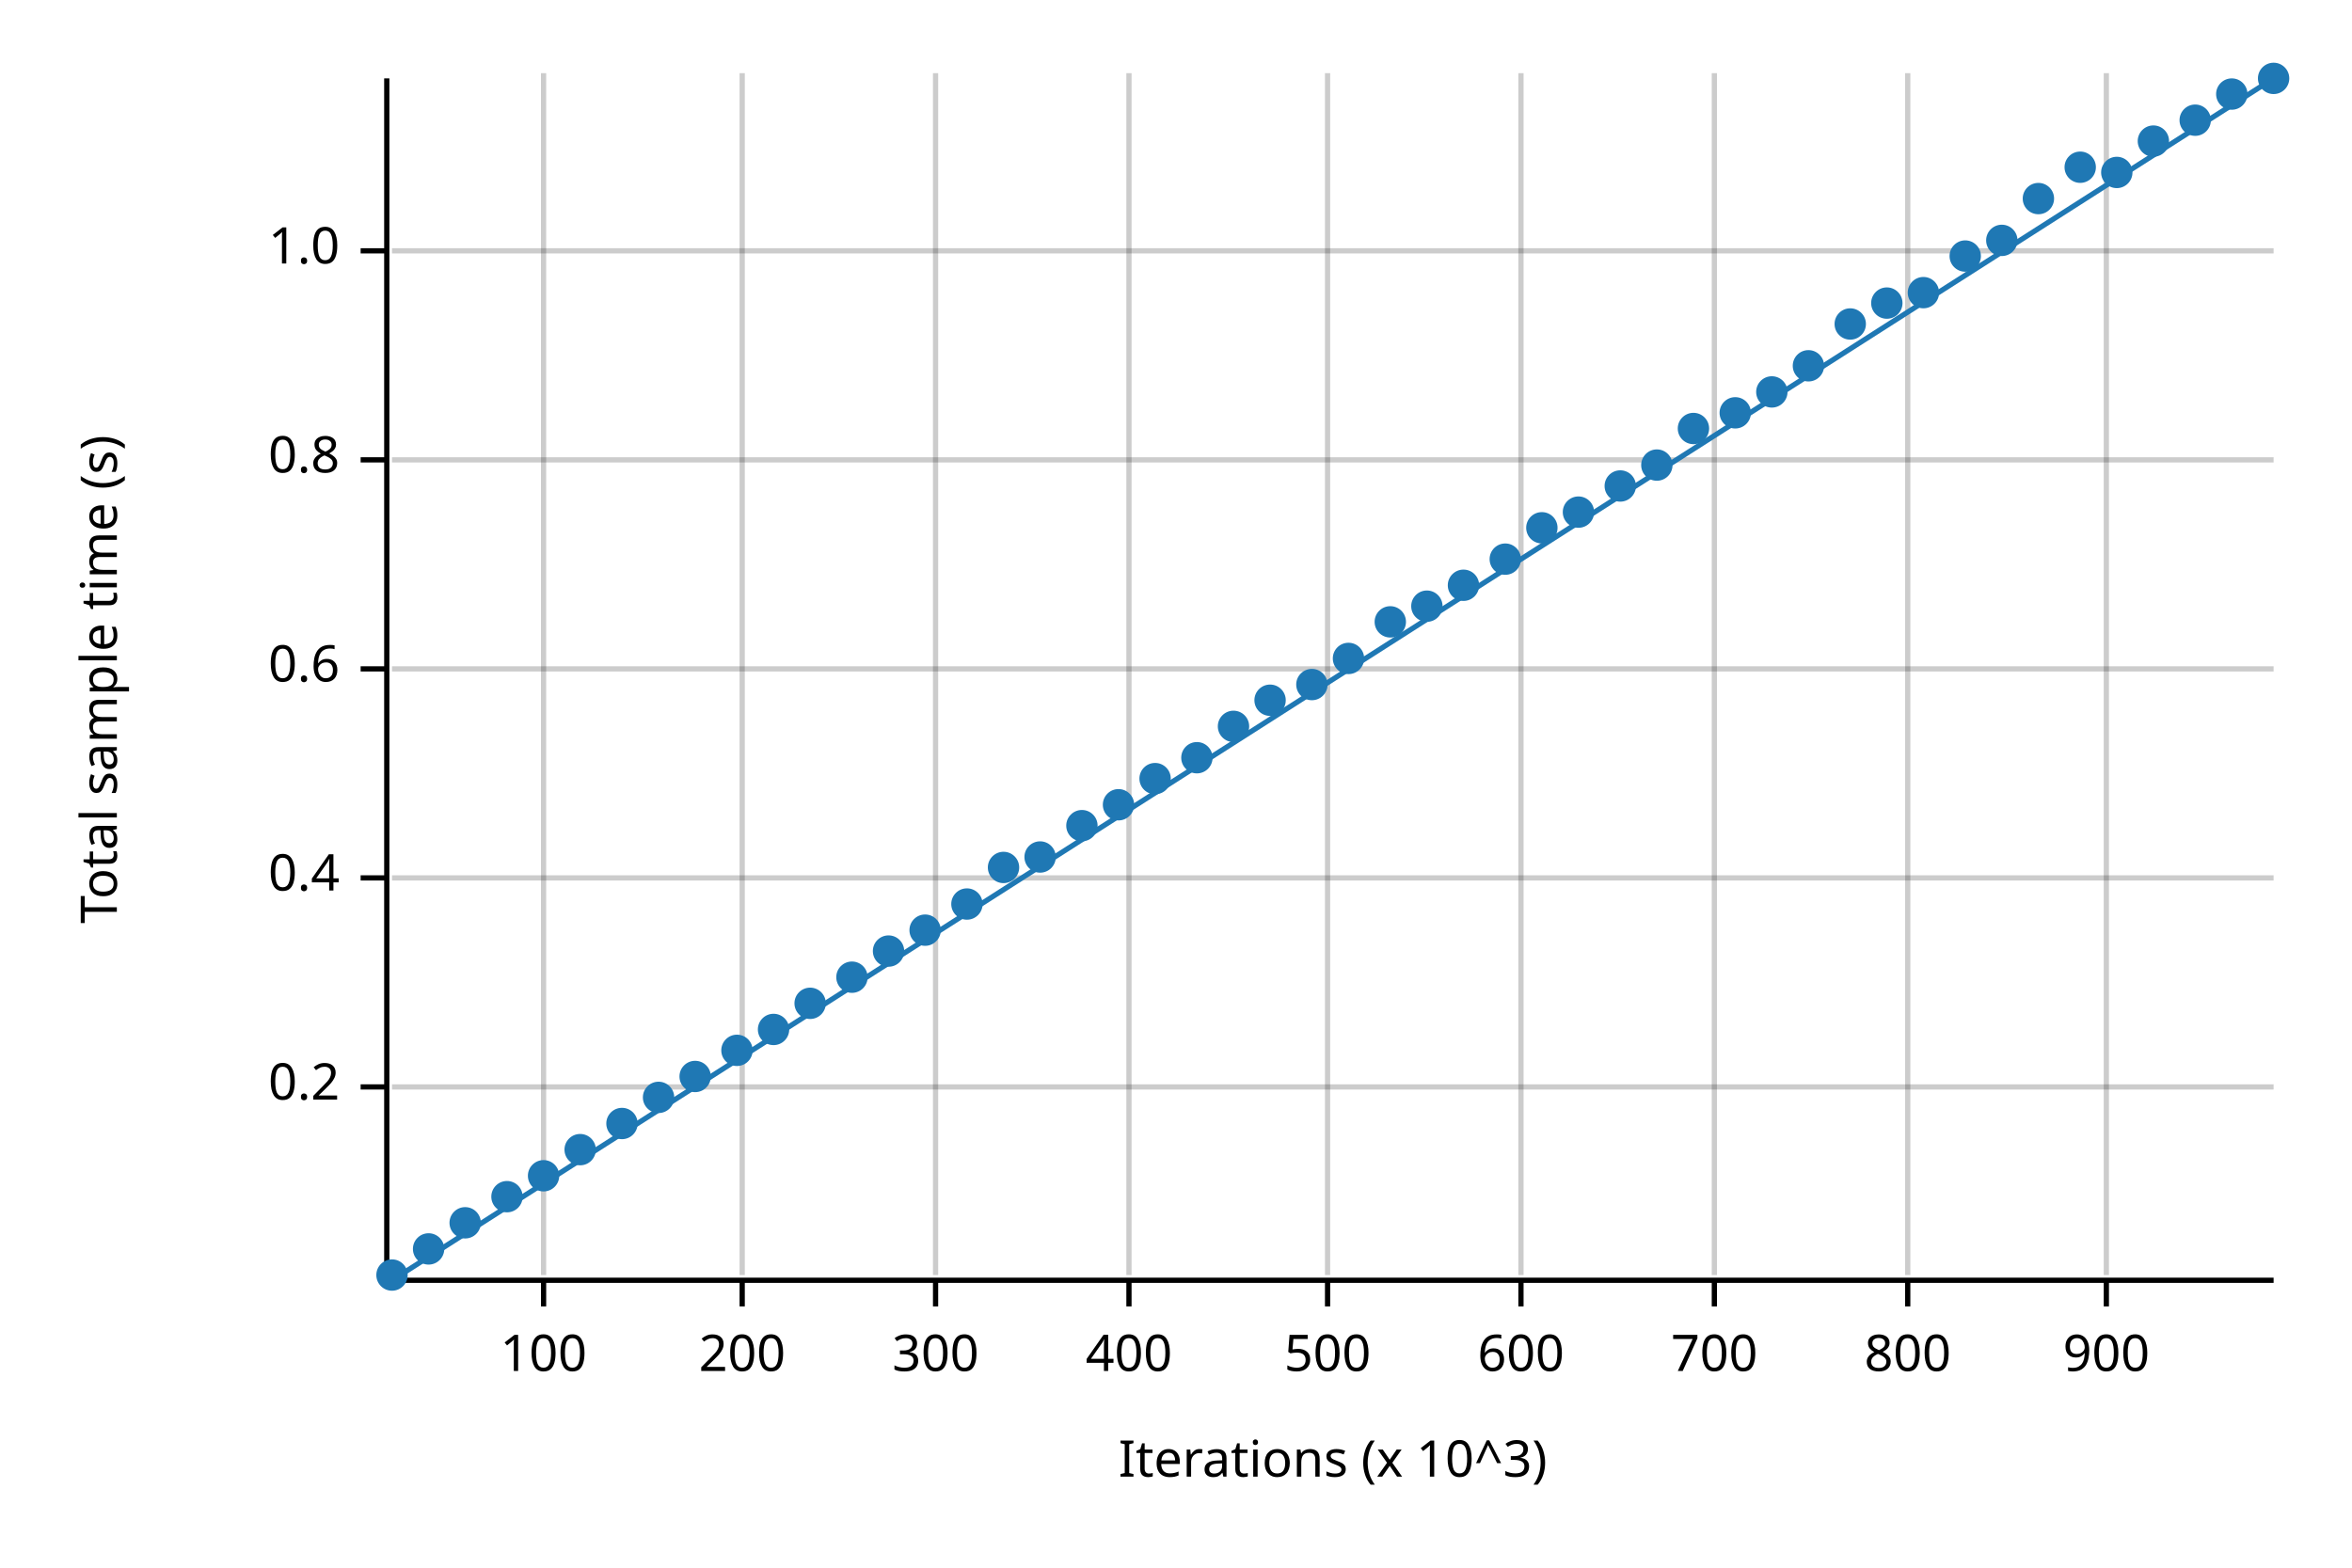
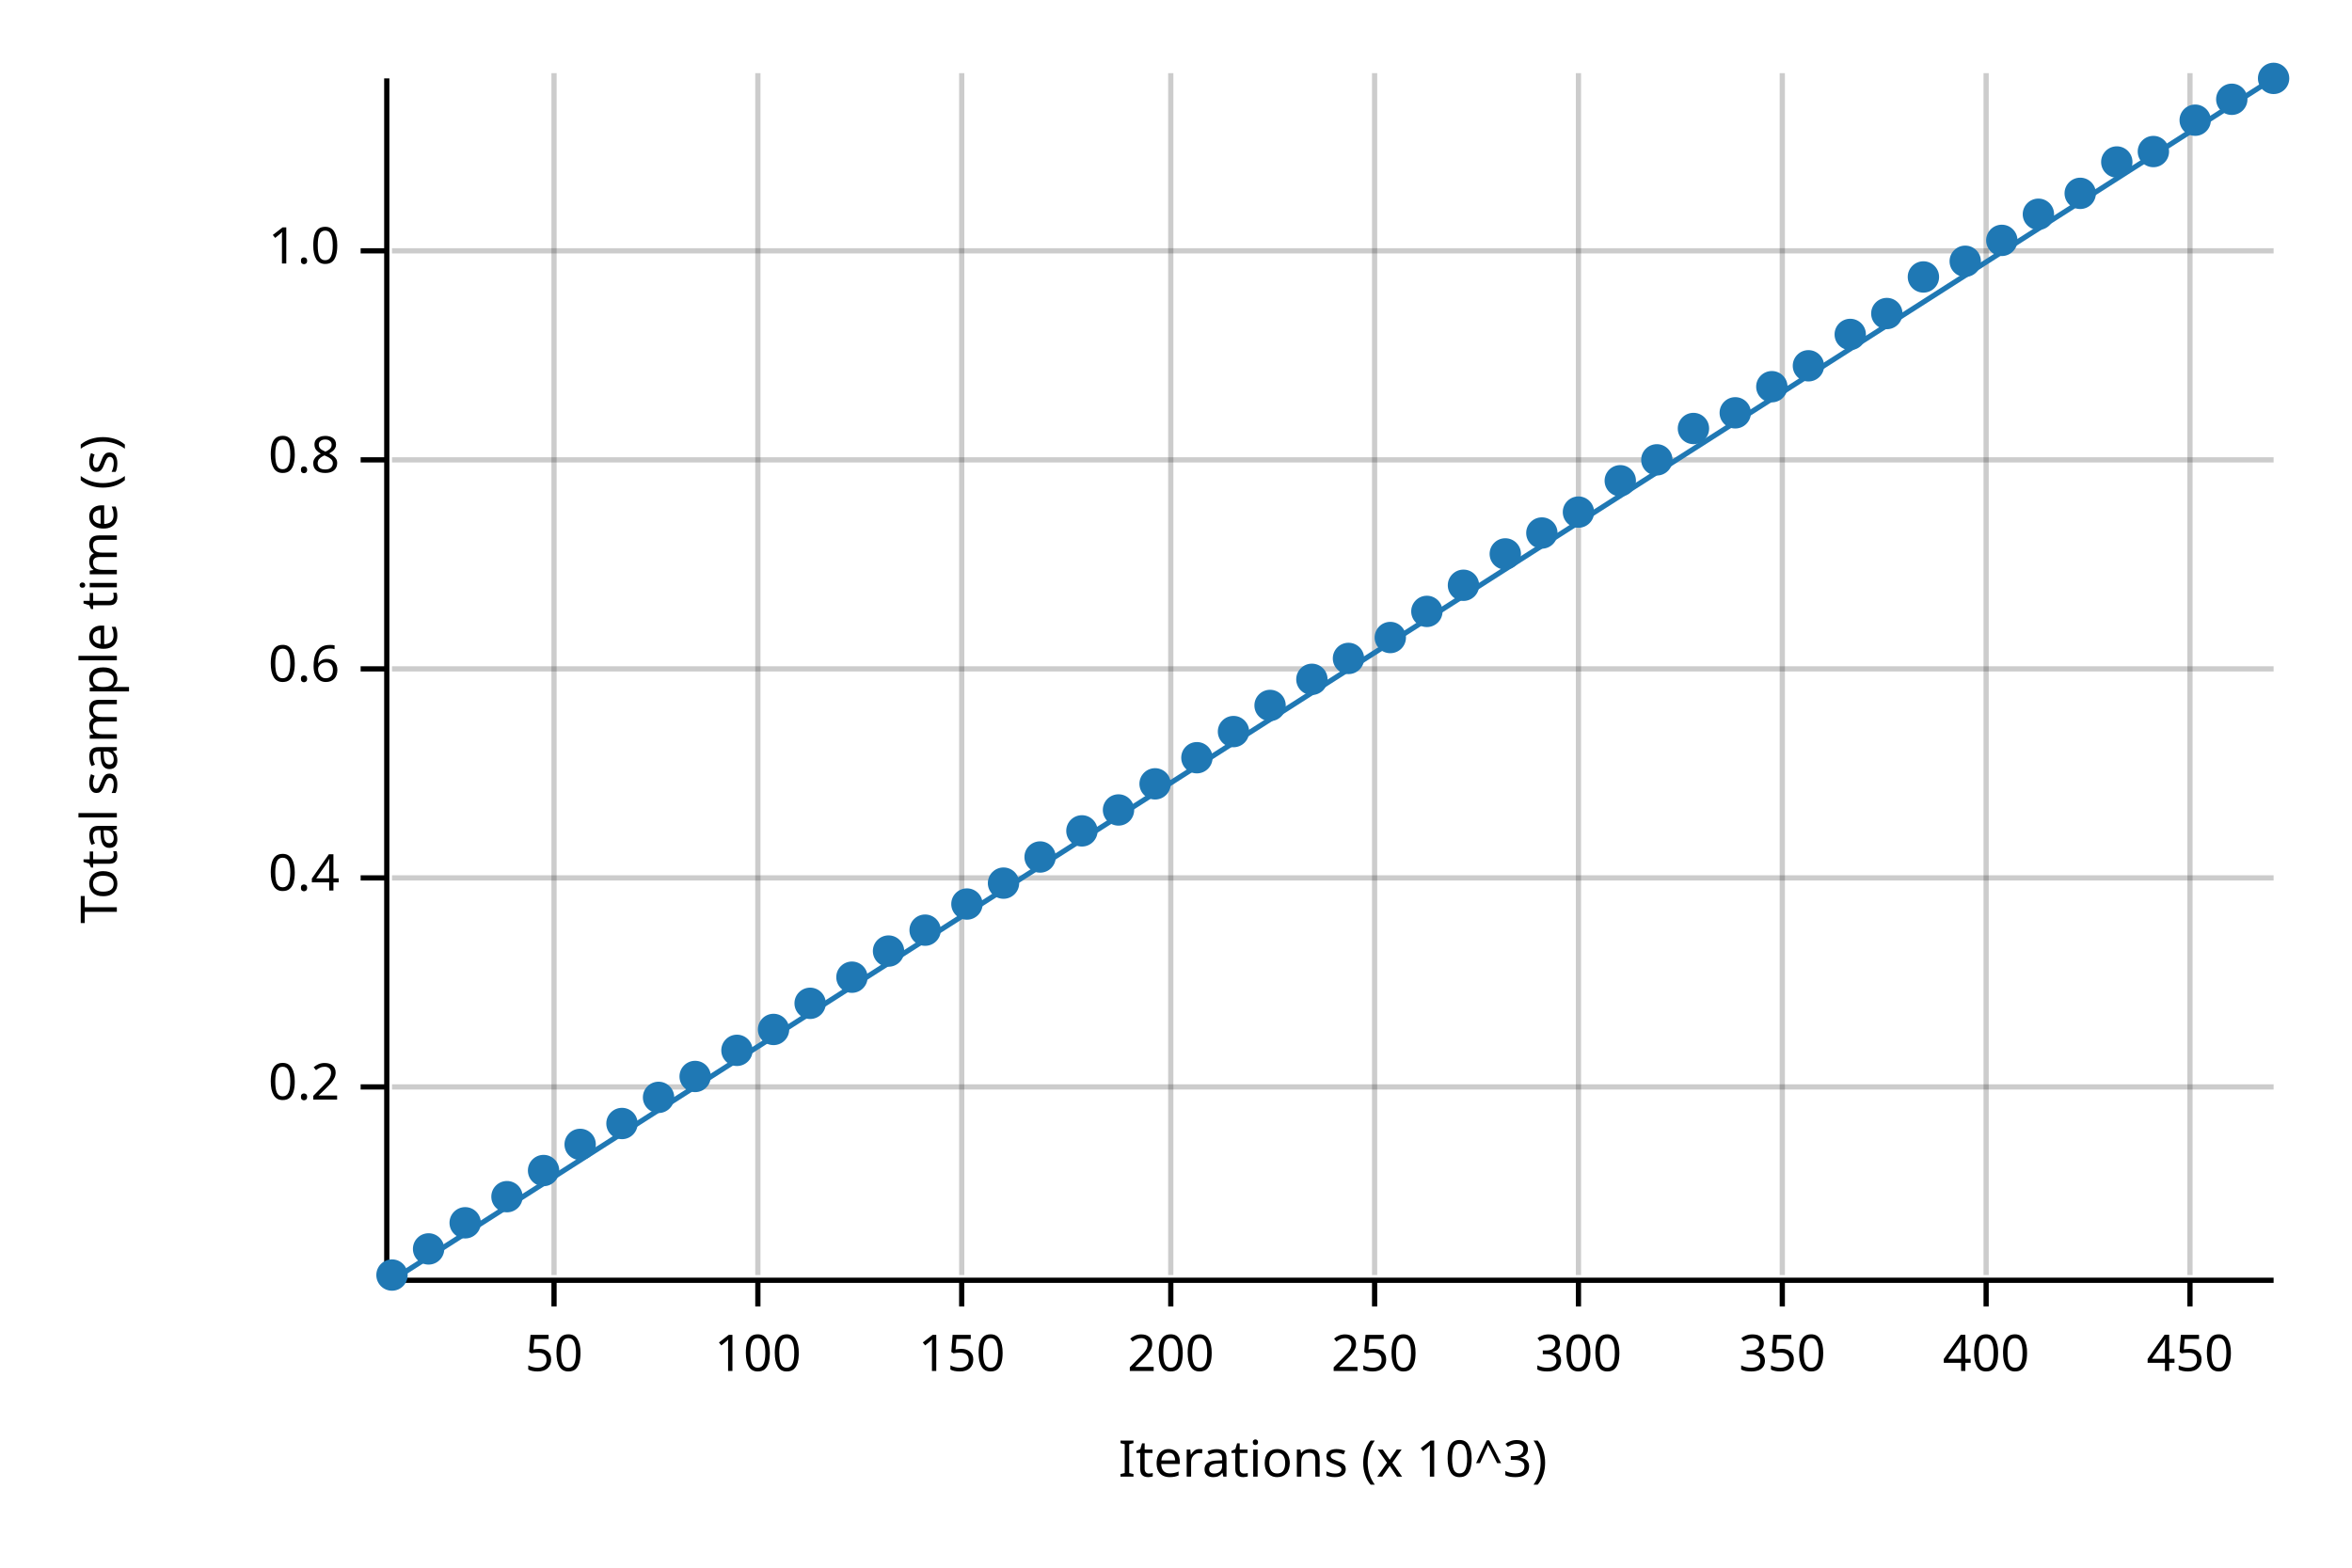
<svg xmlns="http://www.w3.org/2000/svg" width="450" height="300" viewBox="0 0 450 300">
  <text x="15" y="130" dy="0.76em" text-anchor="middle" font-family="sans-serif" font-size="9.677" opacity="1" fill="#000000" transform="rotate(270, 15, 130)">
Total sample time (s)
</text>
  <text x="255" y="285" dy="-0.5ex" text-anchor="middle" font-family="sans-serif" font-size="9.677" opacity="1" fill="#000000">
Iterations (x 10^3)
</text>
-   <line opacity="0.2" stroke="#000000" stroke-width="1" x1="104" y1="244" x2="104" y2="14" />
-   <line opacity="0.2" stroke="#000000" stroke-width="1" x1="142" y1="244" x2="142" y2="14" />
-   <line opacity="0.2" stroke="#000000" stroke-width="1" x1="179" y1="244" x2="179" y2="14" />
-   <line opacity="0.2" stroke="#000000" stroke-width="1" x1="216" y1="244" x2="216" y2="14" />
-   <line opacity="0.2" stroke="#000000" stroke-width="1" x1="254" y1="244" x2="254" y2="14" />
-   <line opacity="0.2" stroke="#000000" stroke-width="1" x1="291" y1="244" x2="291" y2="14" />
-   <line opacity="0.2" stroke="#000000" stroke-width="1" x1="328" y1="244" x2="328" y2="14" />
-   <line opacity="0.2" stroke="#000000" stroke-width="1" x1="365" y1="244" x2="365" y2="14" />
-   <line opacity="0.2" stroke="#000000" stroke-width="1" x1="403" y1="244" x2="403" y2="14" />
+   <line opacity="0.2" stroke="#000000" stroke-width="1" x1="106" y1="244" x2="106" y2="14" />
+   <line opacity="0.2" stroke="#000000" stroke-width="1" x1="145" y1="244" x2="145" y2="14" />
+   <line opacity="0.2" stroke="#000000" stroke-width="1" x1="184" y1="244" x2="184" y2="14" />
+   <line opacity="0.2" stroke="#000000" stroke-width="1" x1="224" y1="244" x2="224" y2="14" />
+   <line opacity="0.2" stroke="#000000" stroke-width="1" x1="263" y1="244" x2="263" y2="14" />
+   <line opacity="0.2" stroke="#000000" stroke-width="1" x1="302" y1="244" x2="302" y2="14" />
+   <line opacity="0.2" stroke="#000000" stroke-width="1" x1="341" y1="244" x2="341" y2="14" />
+   <line opacity="0.2" stroke="#000000" stroke-width="1" x1="380" y1="244" x2="380" y2="14" />
+   <line opacity="0.2" stroke="#000000" stroke-width="1" x1="419" y1="244" x2="419" y2="14" />
  <line opacity="0.2" stroke="#000000" stroke-width="1" x1="75" y1="208" x2="435" y2="208" />
  <line opacity="0.2" stroke="#000000" stroke-width="1" x1="75" y1="168" x2="435" y2="168" />
  <line opacity="0.2" stroke="#000000" stroke-width="1" x1="75" y1="128" x2="435" y2="128" />
  <line opacity="0.2" stroke="#000000" stroke-width="1" x1="75" y1="88" x2="435" y2="88" />
  <line opacity="0.2" stroke="#000000" stroke-width="1" x1="75" y1="48" x2="435" y2="48" />
  <polyline fill="none" opacity="1" stroke="#000000" stroke-width="1" points="74,15 74,245 " />
  <text x="65" y="208" dy="0.5ex" text-anchor="end" font-family="sans-serif" font-size="9.677" opacity="1" fill="#000000">
0.2
</text>
  <polyline fill="none" opacity="1" stroke="#000000" stroke-width="1" points="69,208 74,208 " />
  <text x="65" y="168" dy="0.5ex" text-anchor="end" font-family="sans-serif" font-size="9.677" opacity="1" fill="#000000">
0.4
</text>
  <polyline fill="none" opacity="1" stroke="#000000" stroke-width="1" points="69,168 74,168 " />
  <text x="65" y="128" dy="0.5ex" text-anchor="end" font-family="sans-serif" font-size="9.677" opacity="1" fill="#000000">
0.6
</text>
  <polyline fill="none" opacity="1" stroke="#000000" stroke-width="1" points="69,128 74,128 " />
  <text x="65" y="88" dy="0.5ex" text-anchor="end" font-family="sans-serif" font-size="9.677" opacity="1" fill="#000000">
0.8
</text>
  <polyline fill="none" opacity="1" stroke="#000000" stroke-width="1" points="69,88 74,88 " />
  <text x="65" y="48" dy="0.5ex" text-anchor="end" font-family="sans-serif" font-size="9.677" opacity="1" fill="#000000">
1.0
</text>
  <polyline fill="none" opacity="1" stroke="#000000" stroke-width="1" points="69,48 74,48 " />
  <polyline fill="none" opacity="1" stroke="#000000" stroke-width="1" points="75,245 435,245 " />
-   <text x="104" y="255" dy="0.76em" text-anchor="middle" font-family="sans-serif" font-size="9.677" opacity="1" fill="#000000">
+   <text x="106" y="255" dy="0.76em" text-anchor="middle" font-family="sans-serif" font-size="9.677" opacity="1" fill="#000000">
+ 50
+ </text>
+   <polyline fill="none" opacity="1" stroke="#000000" stroke-width="1" points="106,245 106,250 " />
+   <text x="145" y="255" dy="0.76em" text-anchor="middle" font-family="sans-serif" font-size="9.677" opacity="1" fill="#000000">
100
</text>
-   <polyline fill="none" opacity="1" stroke="#000000" stroke-width="1" points="104,245 104,250 " />
-   <text x="142" y="255" dy="0.76em" text-anchor="middle" font-family="sans-serif" font-size="9.677" opacity="1" fill="#000000">
+   <polyline fill="none" opacity="1" stroke="#000000" stroke-width="1" points="145,245 145,250 " />
+   <text x="184" y="255" dy="0.76em" text-anchor="middle" font-family="sans-serif" font-size="9.677" opacity="1" fill="#000000">
+ 150
+ </text>
+   <polyline fill="none" opacity="1" stroke="#000000" stroke-width="1" points="184,245 184,250 " />
+   <text x="224" y="255" dy="0.76em" text-anchor="middle" font-family="sans-serif" font-size="9.677" opacity="1" fill="#000000">
200
</text>
-   <polyline fill="none" opacity="1" stroke="#000000" stroke-width="1" points="142,245 142,250 " />
-   <text x="179" y="255" dy="0.76em" text-anchor="middle" font-family="sans-serif" font-size="9.677" opacity="1" fill="#000000">
+   <polyline fill="none" opacity="1" stroke="#000000" stroke-width="1" points="224,245 224,250 " />
+   <text x="263" y="255" dy="0.76em" text-anchor="middle" font-family="sans-serif" font-size="9.677" opacity="1" fill="#000000">
+ 250
+ </text>
+   <polyline fill="none" opacity="1" stroke="#000000" stroke-width="1" points="263,245 263,250 " />
+   <text x="302" y="255" dy="0.76em" text-anchor="middle" font-family="sans-serif" font-size="9.677" opacity="1" fill="#000000">
300
</text>
-   <polyline fill="none" opacity="1" stroke="#000000" stroke-width="1" points="179,245 179,250 " />
-   <text x="216" y="255" dy="0.76em" text-anchor="middle" font-family="sans-serif" font-size="9.677" opacity="1" fill="#000000">
+   <polyline fill="none" opacity="1" stroke="#000000" stroke-width="1" points="302,245 302,250 " />
+   <text x="341" y="255" dy="0.76em" text-anchor="middle" font-family="sans-serif" font-size="9.677" opacity="1" fill="#000000">
+ 350
+ </text>
+   <polyline fill="none" opacity="1" stroke="#000000" stroke-width="1" points="341,245 341,250 " />
+   <text x="380" y="255" dy="0.76em" text-anchor="middle" font-family="sans-serif" font-size="9.677" opacity="1" fill="#000000">
400
</text>
-   <polyline fill="none" opacity="1" stroke="#000000" stroke-width="1" points="216,245 216,250 " />
-   <text x="254" y="255" dy="0.76em" text-anchor="middle" font-family="sans-serif" font-size="9.677" opacity="1" fill="#000000">
- 500
+   <polyline fill="none" opacity="1" stroke="#000000" stroke-width="1" points="380,245 380,250 " />
+   <text x="419" y="255" dy="0.76em" text-anchor="middle" font-family="sans-serif" font-size="9.677" opacity="1" fill="#000000">
+ 450
</text>
-   <polyline fill="none" opacity="1" stroke="#000000" stroke-width="1" points="254,245 254,250 " />
-   <text x="291" y="255" dy="0.76em" text-anchor="middle" font-family="sans-serif" font-size="9.677" opacity="1" fill="#000000">
- 600
- </text>
-   <polyline fill="none" opacity="1" stroke="#000000" stroke-width="1" points="291,245 291,250 " />
-   <text x="328" y="255" dy="0.76em" text-anchor="middle" font-family="sans-serif" font-size="9.677" opacity="1" fill="#000000">
- 700
- </text>
-   <polyline fill="none" opacity="1" stroke="#000000" stroke-width="1" points="328,245 328,250 " />
-   <text x="365" y="255" dy="0.76em" text-anchor="middle" font-family="sans-serif" font-size="9.677" opacity="1" fill="#000000">
- 800
- </text>
-   <polyline fill="none" opacity="1" stroke="#000000" stroke-width="1" points="365,245 365,250 " />
-   <text x="403" y="255" dy="0.76em" text-anchor="middle" font-family="sans-serif" font-size="9.677" opacity="1" fill="#000000">
- 900
- </text>
-   <polyline fill="none" opacity="1" stroke="#000000" stroke-width="1" points="403,245 403,250 " />
+   <polyline fill="none" opacity="1" stroke="#000000" stroke-width="1" points="419,245 419,250 " />
  <circle cx="75" cy="244" r="3" opacity="1" fill="#1F78B4" stroke="none" stroke-width="1" />
  <circle cx="82" cy="239" r="3" opacity="1" fill="#1F78B4" stroke="none" stroke-width="1" />
  <circle cx="89" cy="234" r="3" opacity="1" fill="#1F78B4" stroke="none" stroke-width="1" />
  <circle cx="97" cy="229" r="3" opacity="1" fill="#1F78B4" stroke="none" stroke-width="1" />
-   <circle cx="104" cy="225" r="3" opacity="1" fill="#1F78B4" stroke="none" stroke-width="1" />
-   <circle cx="111" cy="220" r="3" opacity="1" fill="#1F78B4" stroke="none" stroke-width="1" />
+   <circle cx="104" cy="224" r="3" opacity="1" fill="#1F78B4" stroke="none" stroke-width="1" />
+   <circle cx="111" cy="219" r="3" opacity="1" fill="#1F78B4" stroke="none" stroke-width="1" />
  <circle cx="119" cy="215" r="3" opacity="1" fill="#1F78B4" stroke="none" stroke-width="1" />
  <circle cx="126" cy="210" r="3" opacity="1" fill="#1F78B4" stroke="none" stroke-width="1" />
  <circle cx="133" cy="206" r="3" opacity="1" fill="#1F78B4" stroke="none" stroke-width="1" />
  <circle cx="141" cy="201" r="3" opacity="1" fill="#1F78B4" stroke="none" stroke-width="1" />
  <circle cx="148" cy="197" r="3" opacity="1" fill="#1F78B4" stroke="none" stroke-width="1" />
  <circle cx="155" cy="192" r="3" opacity="1" fill="#1F78B4" stroke="none" stroke-width="1" />
  <circle cx="163" cy="187" r="3" opacity="1" fill="#1F78B4" stroke="none" stroke-width="1" />
  <circle cx="170" cy="182" r="3" opacity="1" fill="#1F78B4" stroke="none" stroke-width="1" />
  <circle cx="177" cy="178" r="3" opacity="1" fill="#1F78B4" stroke="none" stroke-width="1" />
  <circle cx="185" cy="173" r="3" opacity="1" fill="#1F78B4" stroke="none" stroke-width="1" />
-   <circle cx="192" cy="166" r="3" opacity="1" fill="#1F78B4" stroke="none" stroke-width="1" />
+   <circle cx="192" cy="169" r="3" opacity="1" fill="#1F78B4" stroke="none" stroke-width="1" />
  <circle cx="199" cy="164" r="3" opacity="1" fill="#1F78B4" stroke="none" stroke-width="1" />
-   <circle cx="207" cy="158" r="3" opacity="1" fill="#1F78B4" stroke="none" stroke-width="1" />
-   <circle cx="214" cy="154" r="3" opacity="1" fill="#1F78B4" stroke="none" stroke-width="1" />
-   <circle cx="221" cy="149" r="3" opacity="1" fill="#1F78B4" stroke="none" stroke-width="1" />
+   <circle cx="207" cy="159" r="3" opacity="1" fill="#1F78B4" stroke="none" stroke-width="1" />
+   <circle cx="214" cy="155" r="3" opacity="1" fill="#1F78B4" stroke="none" stroke-width="1" />
+   <circle cx="221" cy="150" r="3" opacity="1" fill="#1F78B4" stroke="none" stroke-width="1" />
  <circle cx="229" cy="145" r="3" opacity="1" fill="#1F78B4" stroke="none" stroke-width="1" />
-   <circle cx="236" cy="139" r="3" opacity="1" fill="#1F78B4" stroke="none" stroke-width="1" />
-   <circle cx="243" cy="134" r="3" opacity="1" fill="#1F78B4" stroke="none" stroke-width="1" />
-   <circle cx="251" cy="131" r="3" opacity="1" fill="#1F78B4" stroke="none" stroke-width="1" />
+   <circle cx="236" cy="140" r="3" opacity="1" fill="#1F78B4" stroke="none" stroke-width="1" />
+   <circle cx="243" cy="135" r="3" opacity="1" fill="#1F78B4" stroke="none" stroke-width="1" />
+   <circle cx="251" cy="130" r="3" opacity="1" fill="#1F78B4" stroke="none" stroke-width="1" />
  <circle cx="258" cy="126" r="3" opacity="1" fill="#1F78B4" stroke="none" stroke-width="1" />
-   <circle cx="266" cy="119" r="3" opacity="1" fill="#1F78B4" stroke="none" stroke-width="1" />
-   <circle cx="273" cy="116" r="3" opacity="1" fill="#1F78B4" stroke="none" stroke-width="1" />
+   <circle cx="266" cy="122" r="3" opacity="1" fill="#1F78B4" stroke="none" stroke-width="1" />
+   <circle cx="273" cy="117" r="3" opacity="1" fill="#1F78B4" stroke="none" stroke-width="1" />
  <circle cx="280" cy="112" r="3" opacity="1" fill="#1F78B4" stroke="none" stroke-width="1" />
-   <circle cx="288" cy="107" r="3" opacity="1" fill="#1F78B4" stroke="none" stroke-width="1" />
-   <circle cx="295" cy="101" r="3" opacity="1" fill="#1F78B4" stroke="none" stroke-width="1" />
+   <circle cx="288" cy="106" r="3" opacity="1" fill="#1F78B4" stroke="none" stroke-width="1" />
+   <circle cx="295" cy="102" r="3" opacity="1" fill="#1F78B4" stroke="none" stroke-width="1" />
  <circle cx="302" cy="98" r="3" opacity="1" fill="#1F78B4" stroke="none" stroke-width="1" />
-   <circle cx="310" cy="93" r="3" opacity="1" fill="#1F78B4" stroke="none" stroke-width="1" />
-   <circle cx="317" cy="89" r="3" opacity="1" fill="#1F78B4" stroke="none" stroke-width="1" />
+   <circle cx="310" cy="92" r="3" opacity="1" fill="#1F78B4" stroke="none" stroke-width="1" />
+   <circle cx="317" cy="88" r="3" opacity="1" fill="#1F78B4" stroke="none" stroke-width="1" />
  <circle cx="324" cy="82" r="3" opacity="1" fill="#1F78B4" stroke="none" stroke-width="1" />
  <circle cx="332" cy="79" r="3" opacity="1" fill="#1F78B4" stroke="none" stroke-width="1" />
-   <circle cx="339" cy="75" r="3" opacity="1" fill="#1F78B4" stroke="none" stroke-width="1" />
+   <circle cx="339" cy="74" r="3" opacity="1" fill="#1F78B4" stroke="none" stroke-width="1" />
  <circle cx="346" cy="70" r="3" opacity="1" fill="#1F78B4" stroke="none" stroke-width="1" />
-   <circle cx="354" cy="62" r="3" opacity="1" fill="#1F78B4" stroke="none" stroke-width="1" />
-   <circle cx="361" cy="58" r="3" opacity="1" fill="#1F78B4" stroke="none" stroke-width="1" />
-   <circle cx="368" cy="56" r="3" opacity="1" fill="#1F78B4" stroke="none" stroke-width="1" />
-   <circle cx="376" cy="49" r="3" opacity="1" fill="#1F78B4" stroke="none" stroke-width="1" />
+   <circle cx="354" cy="64" r="3" opacity="1" fill="#1F78B4" stroke="none" stroke-width="1" />
+   <circle cx="361" cy="60" r="3" opacity="1" fill="#1F78B4" stroke="none" stroke-width="1" />
+   <circle cx="368" cy="53" r="3" opacity="1" fill="#1F78B4" stroke="none" stroke-width="1" />
+   <circle cx="376" cy="50" r="3" opacity="1" fill="#1F78B4" stroke="none" stroke-width="1" />
  <circle cx="383" cy="46" r="3" opacity="1" fill="#1F78B4" stroke="none" stroke-width="1" />
-   <circle cx="390" cy="38" r="3" opacity="1" fill="#1F78B4" stroke="none" stroke-width="1" />
-   <circle cx="398" cy="32" r="3" opacity="1" fill="#1F78B4" stroke="none" stroke-width="1" />
-   <circle cx="405" cy="33" r="3" opacity="1" fill="#1F78B4" stroke="none" stroke-width="1" />
-   <circle cx="412" cy="27" r="3" opacity="1" fill="#1F78B4" stroke="none" stroke-width="1" />
+   <circle cx="390" cy="41" r="3" opacity="1" fill="#1F78B4" stroke="none" stroke-width="1" />
+   <circle cx="398" cy="37" r="3" opacity="1" fill="#1F78B4" stroke="none" stroke-width="1" />
+   <circle cx="405" cy="31" r="3" opacity="1" fill="#1F78B4" stroke="none" stroke-width="1" />
+   <circle cx="412" cy="29" r="3" opacity="1" fill="#1F78B4" stroke="none" stroke-width="1" />
  <circle cx="420" cy="23" r="3" opacity="1" fill="#1F78B4" stroke="none" stroke-width="1" />
-   <circle cx="427" cy="18" r="3" opacity="1" fill="#1F78B4" stroke="none" stroke-width="1" />
+   <circle cx="427" cy="19" r="3" opacity="1" fill="#1F78B4" stroke="none" stroke-width="1" />
  <circle cx="435" cy="15" r="3" opacity="1" fill="#1F78B4" stroke="none" stroke-width="1" />
  <polyline fill="none" opacity="1" stroke="#1F78B4" stroke-width="1" points="75,245 435,15 " />
  <polygon opacity="0.25" fill="#1F78B4" points="75,245 435,15 435,15 " />
</svg>
